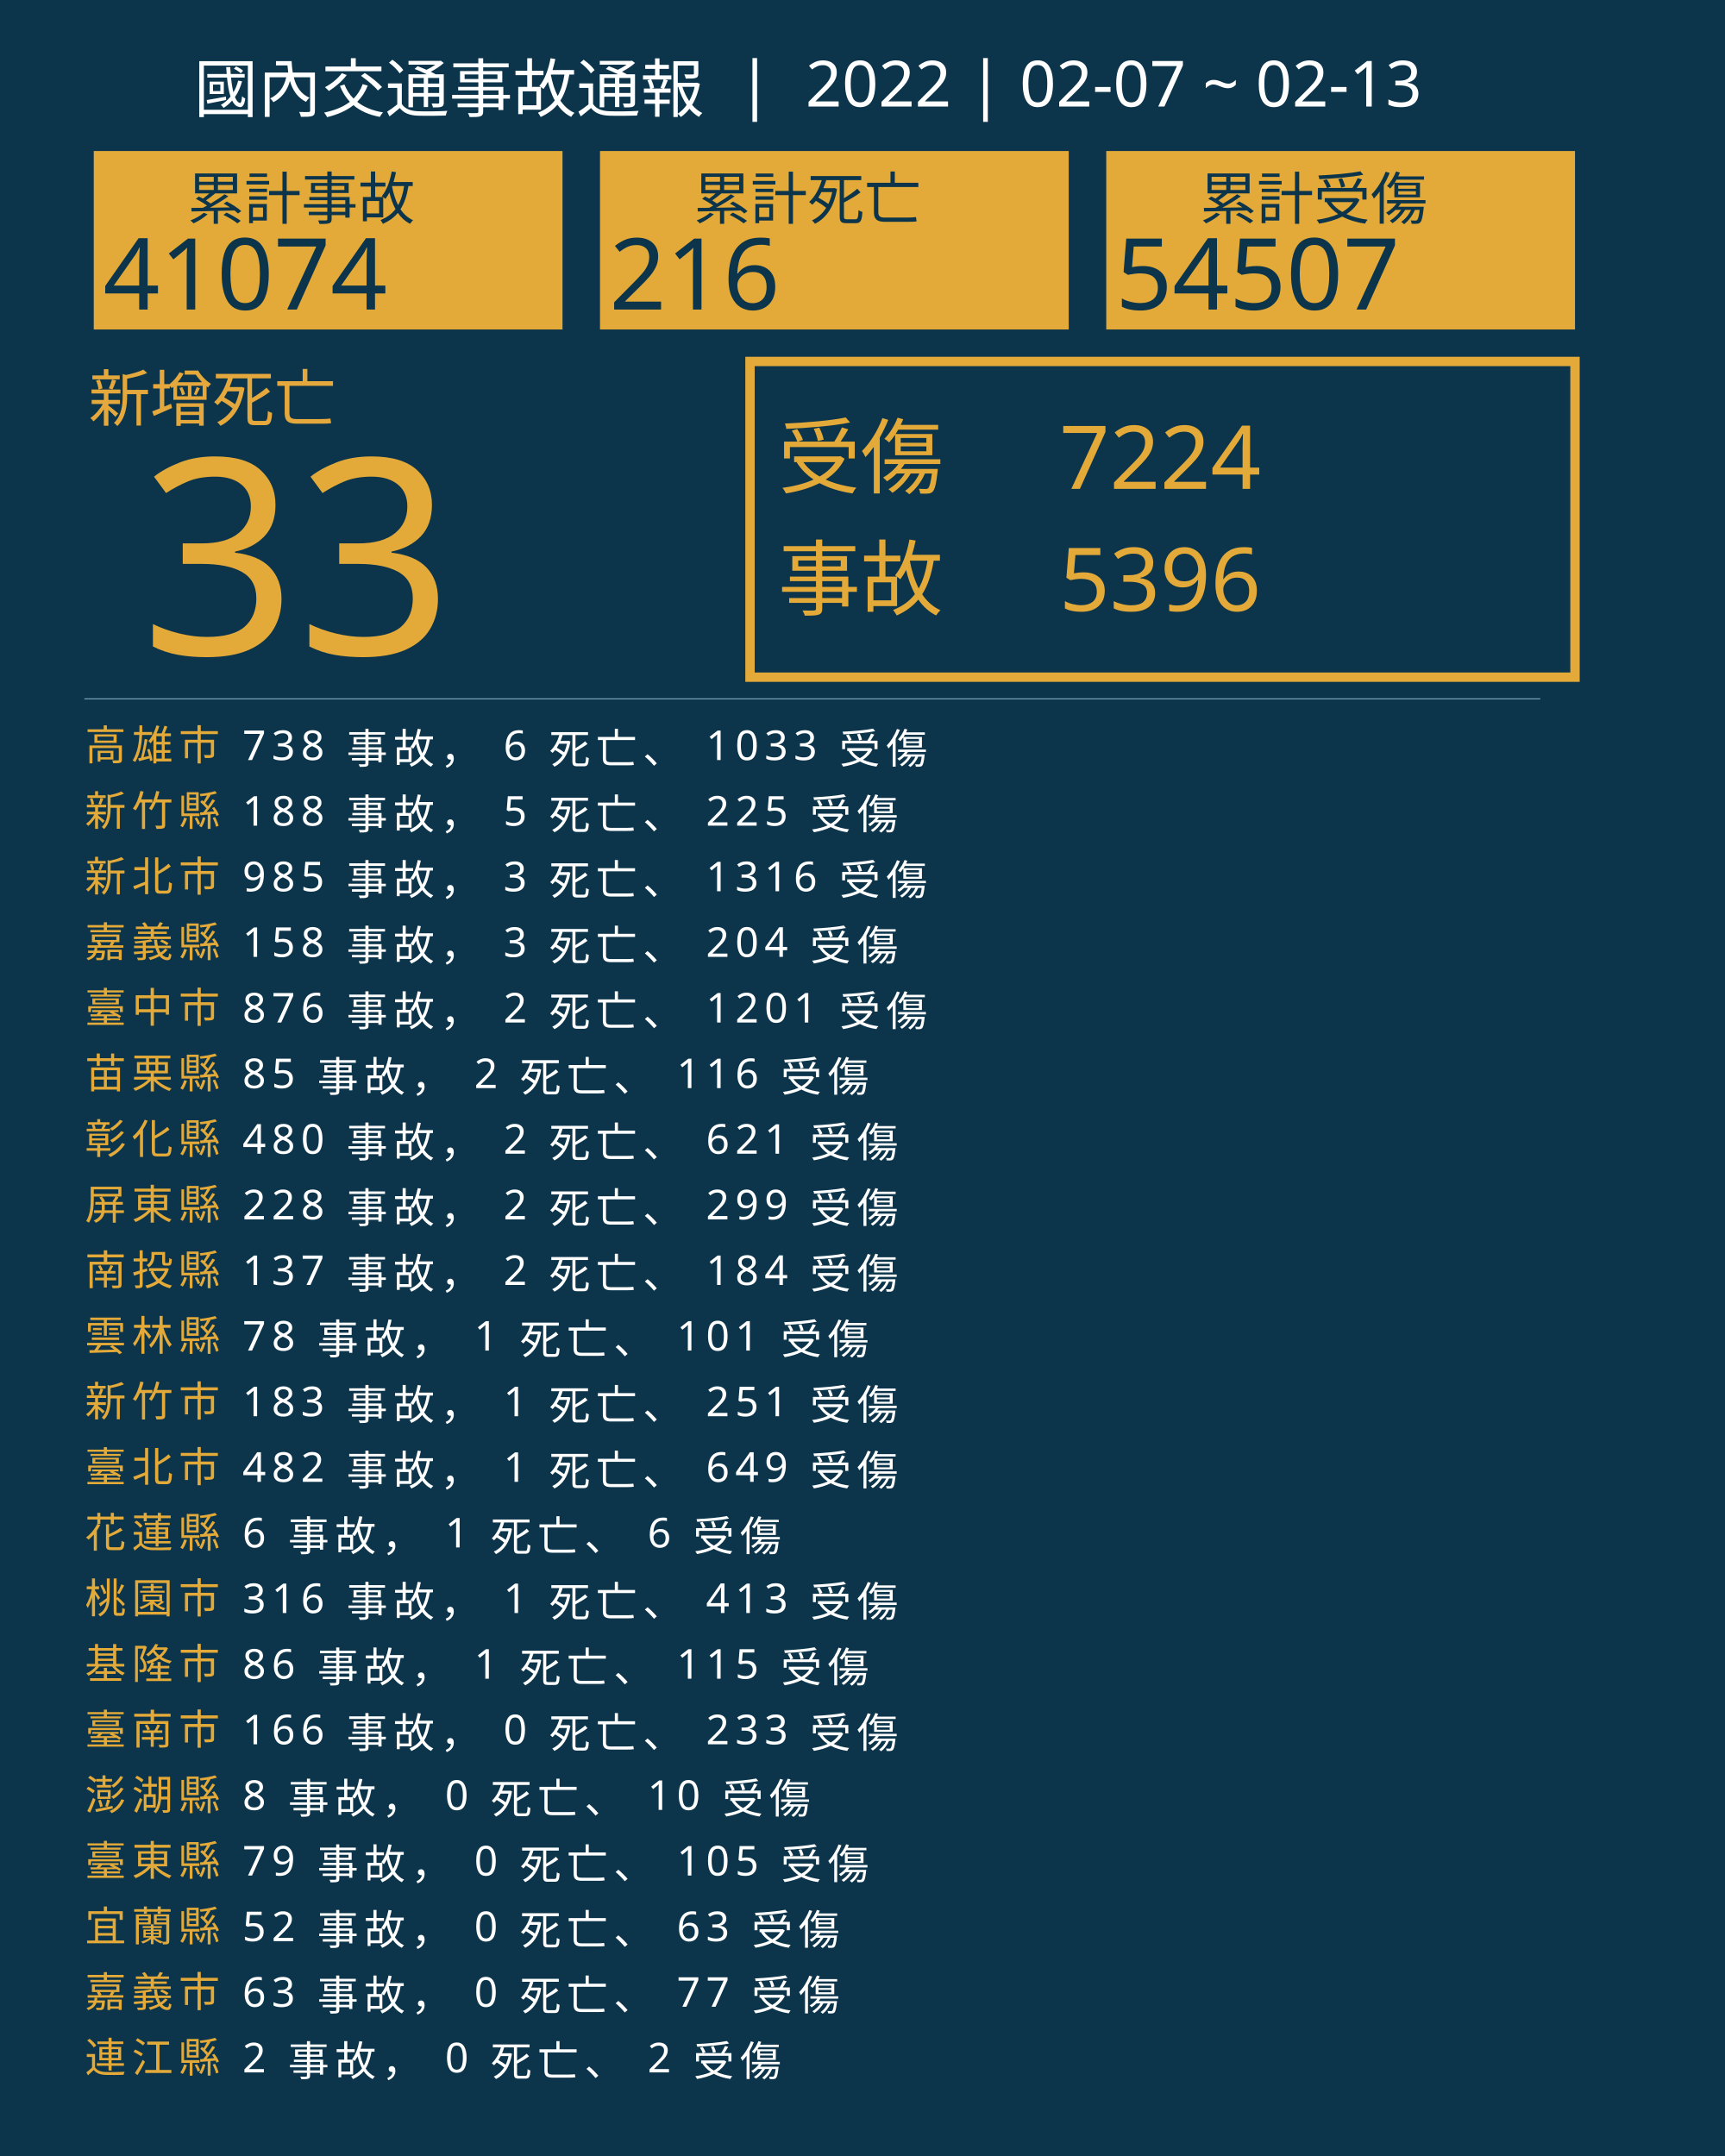
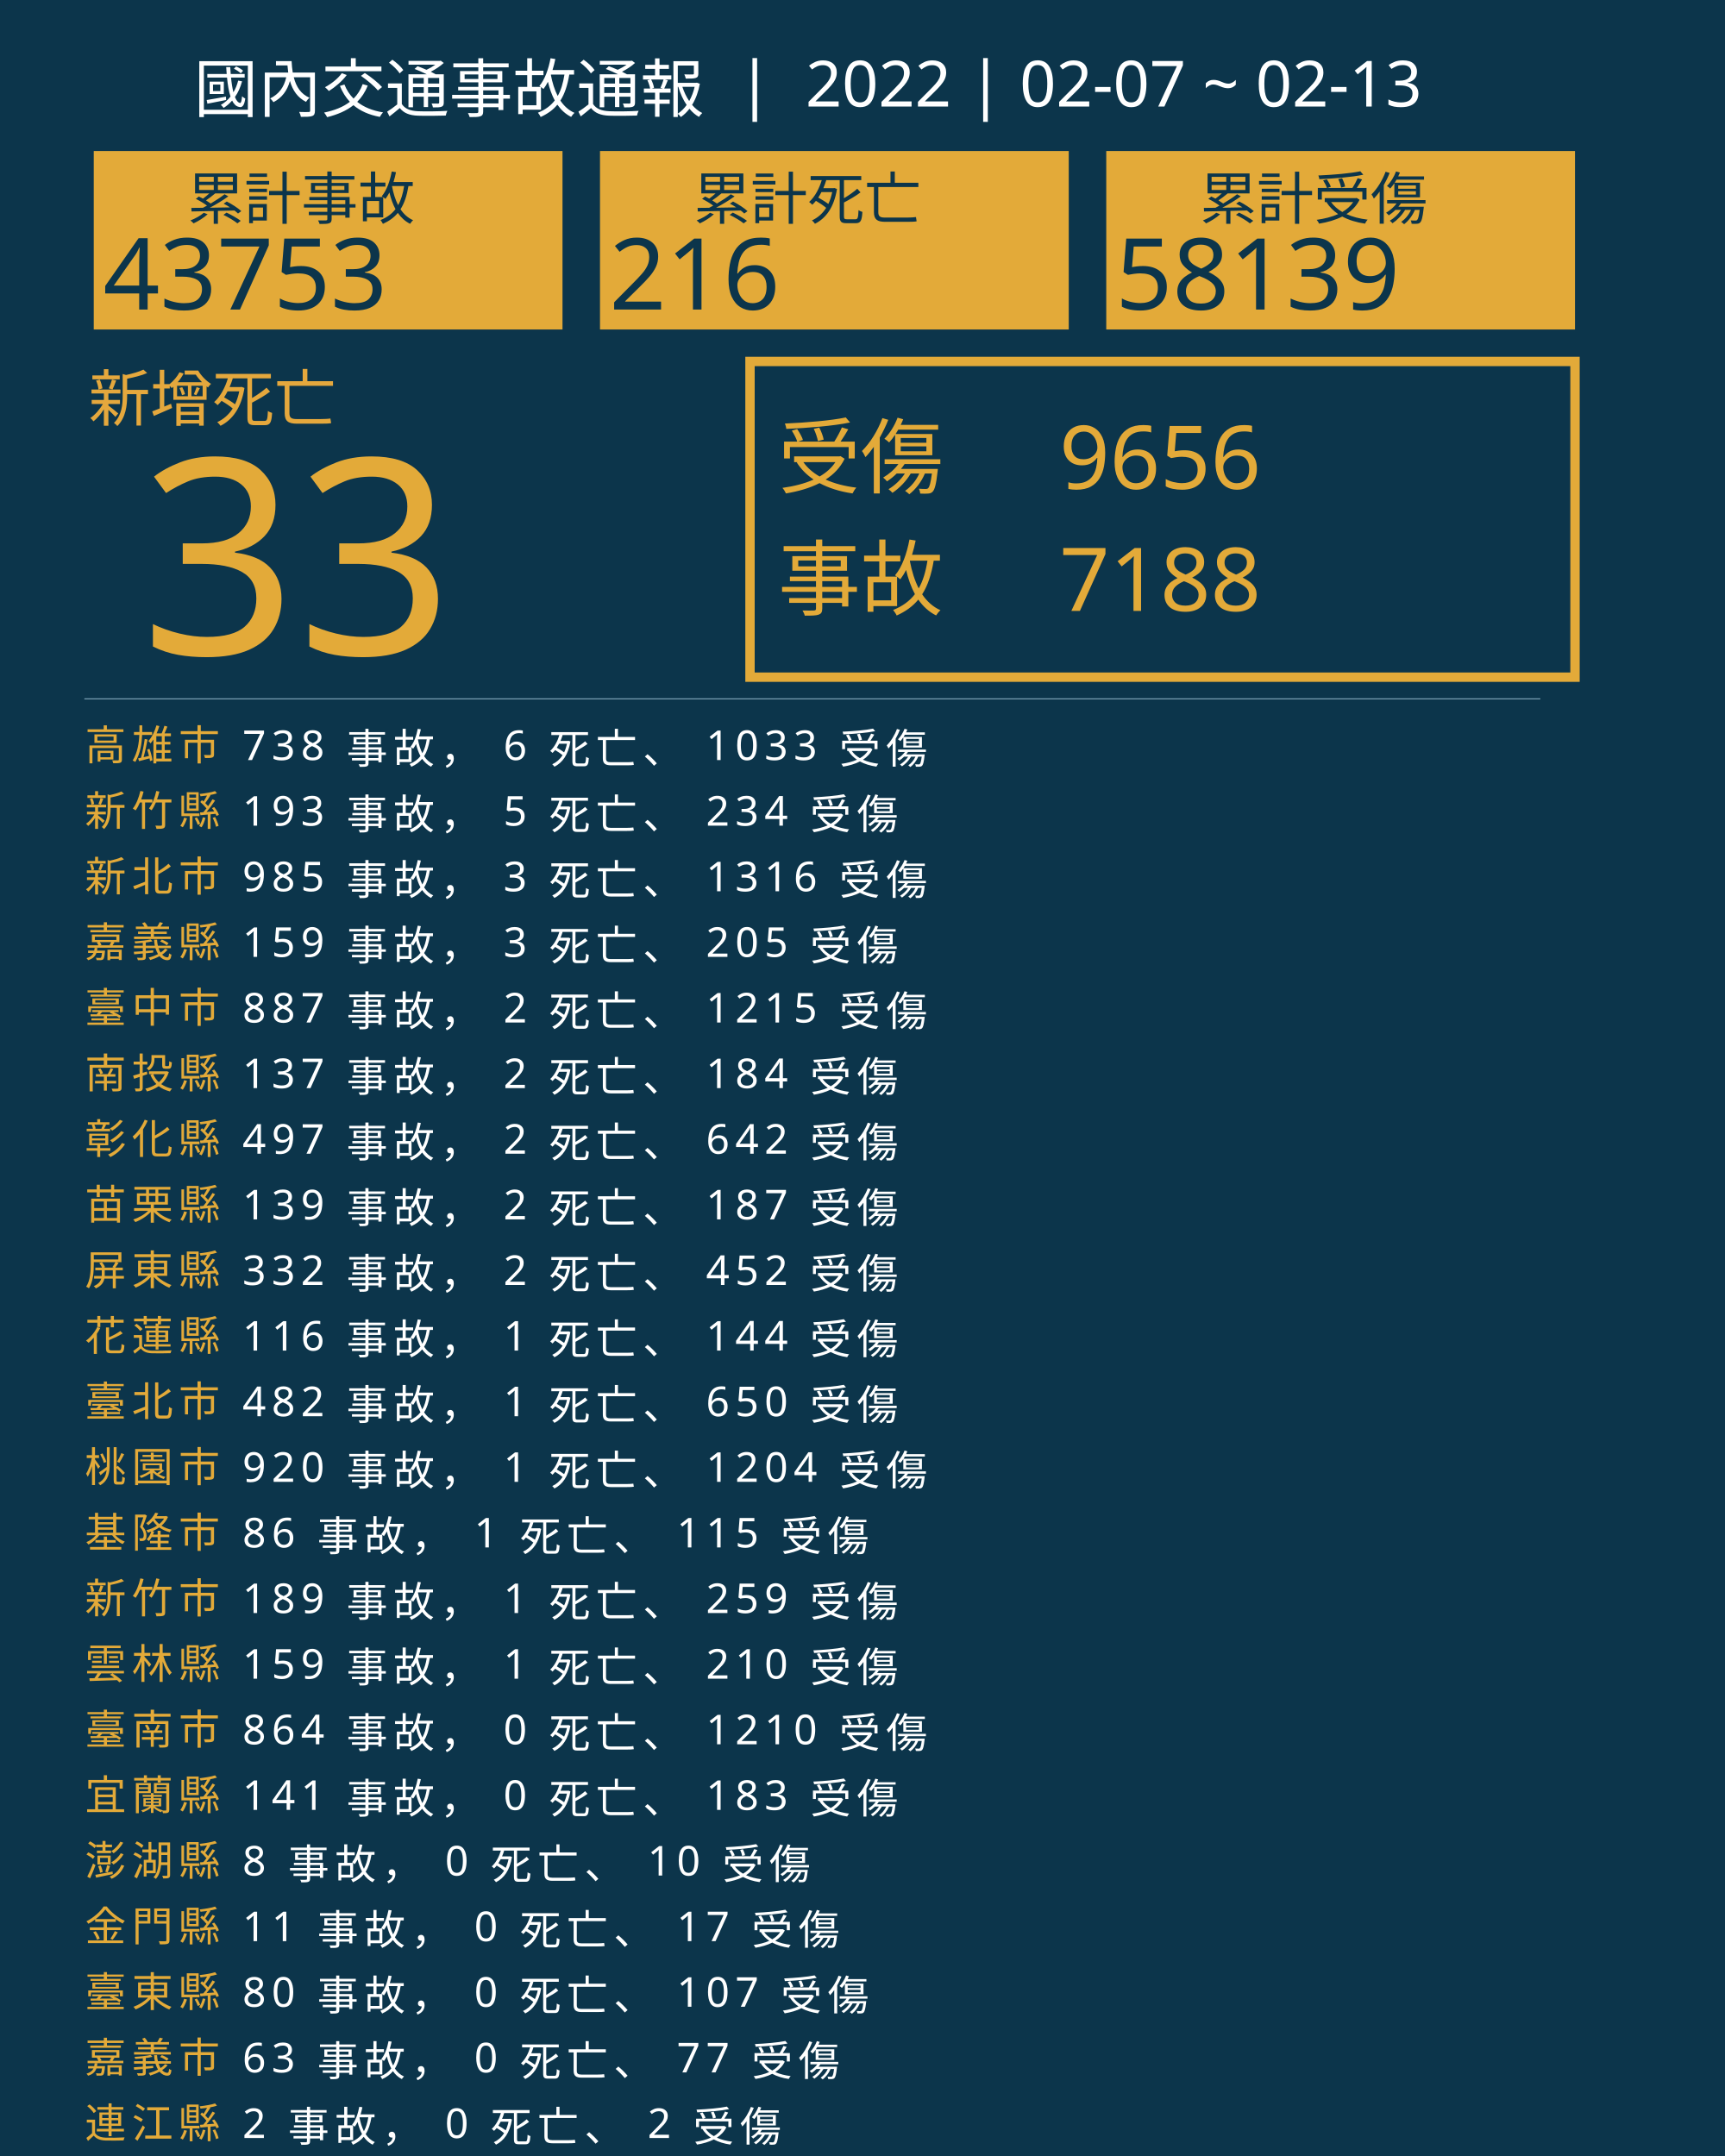
<svg xmlns="http://www.w3.org/2000/svg" version="1.1" id="圖層_1" x="0px" y="0px" viewBox="0 0 1840 2300" style="enable-background:new 0 0 1840 2300;" xml:space="preserve">
  <style type="text/css">
	.st0{fill:#0C354B;}
	.st1{fill:#E5A83D;}
	.st2{font-family:'NotoSansCJKtc-Bold-B5pc-H';}
	.st3{font-size:66px;}
	.st4{fill:#E3AA39;}
	.st5{font-family:'Arial-BoldMT';}
	.st6{font-size:291.776px;}
	.st7{fill:none;stroke:#E3AA39;stroke-miterlimit:10;stroke-width:10;}
	.st8{font-family:'NotoSansCJKtc-Light-B5pc-H';}
	.st9{font-size:88px;}
	.st10{font-family:'NotoSansCJKtc-Medium-B5pc-H';}
	.st11{font-size:94px;}
	.st12{fill:none;stroke:#8AAFC1;stroke-miterlimit:10;}
	.st13{font-size:60.649px;}
	.st14{font-size:106px;}
	.st15{fill:none;}
	.st16{font-size:44px;}
	.st17{letter-spacing:6;}
	.st18{fill:#FFFFFF;}
	.st19{letter-spacing:1;}
	.st20{font-size:68px;}
</style>
  <rect class="st0" width="1840" height="2300" />
  <text transform="matrix(1 0 0 1 94.5001 449.017)" class="st1 st2 st3">新增死亡</text>
  <g>
    <text transform="matrix(1 0 0 1 150 698.1412)" class="st4 st5 st6">33</text>
  </g>
  <g>
    <rect x="800" y="385.6" class="st7" width="880" height="336.8" />
    <g>
      <text transform="matrix(1 0 0 1 830 519.593)" class="st4 st8 st9">受傷</text>
-       <text transform="matrix(1 0 0 1 1130 521.5084)" class="st4 st10 st11">7224</text>
-       <text transform="matrix(1 0 0 1 1130 651.7274)" class="st4 st10 st11">5396</text>
+       <text transform="matrix(1 0 0 1 1130 521.5084)" class="st4 st10 st11">9656</text>
+       <text transform="matrix(1 0 0 1 1130 651.7274)" class="st4 st10 st11">7188</text>
      <text transform="matrix(1 0 0 1 830 649.4965)" class="st4 st8 st9">事故</text>
    </g>
  </g>
  <line class="st12" x1="90" y1="745.5" x2="1643" y2="745.5" />
  <g>
    <g>
      <rect x="100" y="161.1" class="st4" width="500" height="190.4" />
      <g>
        <text transform="matrix(1 0 0 1 200 233.9079)" class="st0 st10 st13">累計事故</text>
        <g>
-           <text transform="matrix(1 0 0 1 110 330.2121)" class="st0 st5 st14">41074</text>
+           <text transform="matrix(1 0 0 1 110 330.2121)" class="st0 st5 st14">43753</text>
        </g>
      </g>
    </g>
    <g>
      <rect x="640" y="161.1" class="st4" width="500" height="190.4" />
      <g>
        <text transform="matrix(1 0 0 1 740 233.908)" class="st0 st10 st13">累計死亡</text>
        <g>
          <text transform="matrix(1 0 0 1 650 330.2122)" class="st0 st5 st14">216</text>
        </g>
      </g>
    </g>
    <g>
      <rect x="1180" y="161.1" class="st4" width="500" height="190.4" />
      <g>
        <text transform="matrix(1 0 0 1 1280 233.908)" class="st0 st10 st13">累計受傷</text>
        <g>
-           <text transform="matrix(1 0 0 1 1190 330.2122)" class="st0 st5 st14">54507</text>
+           <text transform="matrix(1 0 0 1 1190 330.2122)" class="st0 st5 st14">58139</text>
        </g>
      </g>
    </g>
  </g>
  <rect x="90.6" y="772.1" class="st15" width="1141.8" height="314.8" />
  <text transform="matrix(1 0 0 1 90.5591 810.7965)">
    <tspan x="0" y="0" class="st4 st10 st16 st17">高雄市</tspan>
    <tspan x="150.6" y="0" class="st18 st10 st16 st17"> 738 事故， 6 死亡、 1033 受傷</tspan>
    <tspan x="0" y="70" class="st4 st10 st16 st17">新竹縣</tspan>
-     <tspan x="150.6" y="70" class="st18 st10 st16 st17"> 188 事故， 5 死亡、 225 受傷</tspan>
+     <tspan x="150.6" y="70" class="st18 st10 st16 st17"> 193 事故， 5 死亡、 234 受傷</tspan>
    <tspan x="0" y="140" class="st4 st10 st16 st17">新北市</tspan>
    <tspan x="150.6" y="140" class="st18 st10 st16 st17"> 985 事故， 3 死亡、 1316 受傷</tspan>
    <tspan x="0" y="210" class="st4 st10 st16 st17">嘉義縣</tspan>
-     <tspan x="150.6" y="210" class="st18 st10 st16 st17"> 158 事故， 3 死亡、 204 受傷</tspan>
+     <tspan x="150.6" y="210" class="st18 st10 st16 st17"> 159 事故， 3 死亡、 205 受傷</tspan>
    <tspan x="0" y="280" class="st4 st10 st16 st17">臺中市</tspan>
-     <tspan x="150.6" y="280" class="st18 st10 st16 st17"> 876 事故， 2 死亡、 1201 受傷</tspan>
-     <tspan x="0" y="350" class="st4 st10 st16 st17">苗栗縣</tspan>
-     <tspan x="150.6" y="350" class="st18 st10 st16 st17"> 85 事故， 2 死亡、 116 受傷</tspan>
+     <tspan x="150.6" y="280" class="st18 st10 st16 st17"> 887 事故， 2 死亡、 1215 受傷</tspan>
+     <tspan x="0" y="350" class="st4 st10 st16 st17">南投縣</tspan>
+     <tspan x="150.6" y="350" class="st18 st10 st16 st17"> 137 事故， 2 死亡、 184 受傷</tspan>
    <tspan x="0" y="420" class="st4 st10 st16 st17">彰化縣</tspan>
-     <tspan x="150.6" y="420" class="st18 st10 st16 st17"> 480 事故， 2 死亡、 621 受傷</tspan>
-     <tspan x="0" y="490" class="st4 st10 st16 st17">屏東縣</tspan>
-     <tspan x="150.6" y="490" class="st18 st10 st16 st17"> 228 事故， 2 死亡、 299 受傷</tspan>
-     <tspan x="0" y="560" class="st4 st10 st16 st17">南投縣</tspan>
-     <tspan x="150.6" y="560" class="st18 st10 st16 st17"> 137 事故， 2 死亡、 184 受傷</tspan>
-     <tspan x="0" y="630" class="st4 st10 st16 st17">雲林縣</tspan>
-     <tspan x="150.6" y="630" class="st18 st10 st16 st17"> 78 事故， 1 死亡、 101 受傷</tspan>
-     <tspan x="0" y="700" class="st4 st10 st16 st17">新竹市</tspan>
-     <tspan x="150.6" y="700" class="st18 st10 st16 st17"> 183 事故， 1 死亡、 251 受傷</tspan>
-     <tspan x="0" y="770" class="st4 st10 st16 st17">臺北市</tspan>
-     <tspan x="150.6" y="770" class="st18 st10 st16 st17"> 482 事故， 1 死亡、 649 受傷</tspan>
-     <tspan x="0" y="840" class="st4 st10 st16 st17">花蓮縣</tspan>
-     <tspan x="150.6" y="840" class="st18 st10 st16 st17"> 6 事故， 1 死亡、 6 受傷</tspan>
-     <tspan x="0" y="910" class="st4 st10 st16 st17">桃園市</tspan>
-     <tspan x="150.6" y="910" class="st18 st10 st16 st17"> 316 事故， 1 死亡、 413 受傷</tspan>
-     <tspan x="0" y="980" class="st4 st10 st16 st17">基隆市</tspan>
-     <tspan x="150.6" y="980" class="st18 st10 st16 st17"> 86 事故， 1 死亡、 115 受傷</tspan>
+     <tspan x="150.6" y="420" class="st18 st10 st16 st17"> 497 事故， 2 死亡、 642 受傷</tspan>
+     <tspan x="0" y="490" class="st4 st10 st16 st17">苗栗縣</tspan>
+     <tspan x="150.6" y="490" class="st18 st10 st16 st17"> 139 事故， 2 死亡、 187 受傷</tspan>
+     <tspan x="0" y="560" class="st4 st10 st16 st17">屏東縣</tspan>
+     <tspan x="150.6" y="560" class="st18 st10 st16 st17"> 332 事故， 2 死亡、 452 受傷</tspan>
+     <tspan x="0" y="630" class="st4 st10 st16 st17">花蓮縣</tspan>
+     <tspan x="150.6" y="630" class="st18 st10 st16 st17"> 116 事故， 1 死亡、 144 受傷</tspan>
+     <tspan x="0" y="700" class="st4 st10 st16 st17">臺北市</tspan>
+     <tspan x="150.6" y="700" class="st18 st10 st16 st17"> 482 事故， 1 死亡、 650 受傷</tspan>
+     <tspan x="0" y="770" class="st4 st10 st16 st17">桃園市</tspan>
+     <tspan x="150.6" y="770" class="st18 st10 st16 st17"> 920 事故， 1 死亡、 1204 受傷</tspan>
+     <tspan x="0" y="840" class="st4 st10 st16 st17">基隆市</tspan>
+     <tspan x="150.6" y="840" class="st18 st10 st16 st17"> 86 事故， 1 死亡、 115 受傷</tspan>
+     <tspan x="0" y="910" class="st4 st10 st16 st17">新竹市</tspan>
+     <tspan x="150.6" y="910" class="st18 st10 st16 st17"> 189 事故， 1 死亡、 259 受傷</tspan>
+     <tspan x="0" y="980" class="st4 st10 st16 st17">雲林縣</tspan>
+     <tspan x="150.6" y="980" class="st18 st10 st16 st17"> 159 事故， 1 死亡、 210 受傷</tspan>
    <tspan x="0" y="1050" class="st4 st10 st16 st17">臺南市</tspan>
-     <tspan x="150.6" y="1050" class="st18 st10 st16 st17"> 166 事故， 0 死亡、 233 受傷</tspan>
-     <tspan x="0" y="1120" class="st4 st10 st16 st17">澎湖縣</tspan>
-     <tspan x="150.6" y="1120" class="st18 st10 st16 st17"> 8 事故， 0 死亡、 10 受傷</tspan>
-     <tspan x="0" y="1190" class="st4 st10 st16 st17">臺東縣</tspan>
-     <tspan x="150.6" y="1190" class="st18 st10 st16 st17"> 79 事故， 0 死亡、 105 受傷</tspan>
-     <tspan x="0" y="1260" class="st4 st10 st16 st17">宜蘭縣</tspan>
-     <tspan x="150.6" y="1260" class="st18 st10 st16 st17"> 52 事故， 0 死亡、 63 受傷</tspan>
-     <tspan x="0" y="1330" class="st4 st10 st16 st17">嘉義市</tspan>
-     <tspan x="150.6" y="1330" class="st18 st10 st16 st17"> 63 事故， 0 死亡、 77 受傷</tspan>
-     <tspan x="0" y="1400" class="st4 st10 st16 st17">連江縣</tspan>
-     <tspan x="150.6" y="1400" class="st18 st10 st16 st17"> 2 事故， 0 死亡、 2 受傷</tspan>
+     <tspan x="150.6" y="1050" class="st18 st10 st16 st17"> 864 事故， 0 死亡、 1210 受傷</tspan>
+     <tspan x="0" y="1120" class="st4 st10 st16 st17">宜蘭縣</tspan>
+     <tspan x="150.6" y="1120" class="st18 st10 st16 st17"> 141 事故， 0 死亡、 183 受傷</tspan>
+     <tspan x="0" y="1190" class="st4 st10 st16 st17">澎湖縣</tspan>
+     <tspan x="150.6" y="1190" class="st18 st10 st16 st17"> 8 事故， 0 死亡、 10 受傷</tspan>
+     <tspan x="0" y="1260" class="st4 st10 st16 st17">金門縣</tspan>
+     <tspan x="150.6" y="1260" class="st18 st10 st16 st17"> 11 事故， 0 死亡、 17 受傷</tspan>
+     <tspan x="0" y="1330" class="st4 st10 st16 st17">臺東縣</tspan>
+     <tspan x="150.6" y="1330" class="st18 st10 st16 st17"> 80 事故， 0 死亡、 107 受傷</tspan>
+     <tspan x="0" y="1400" class="st4 st10 st16 st17">嘉義市</tspan>
+     <tspan x="150.6" y="1400" class="st18 st10 st16 st17"> 63 事故， 0 死亡、 77 受傷</tspan>
+     <tspan x="0" y="1470" class="st4 st10 st16 st17">連江縣</tspan>
+     <tspan x="150.6" y="1470" class="st18 st10 st16 st17"> 2 事故， 0 死亡、 2 受傷</tspan>
  </text>
  <text transform="matrix(1 0 0 1 207 119.2712)" class="st18 st8 st20">國內交通事故通報  |  2022 | 02-07 ~ 02-13</text>
</svg>
